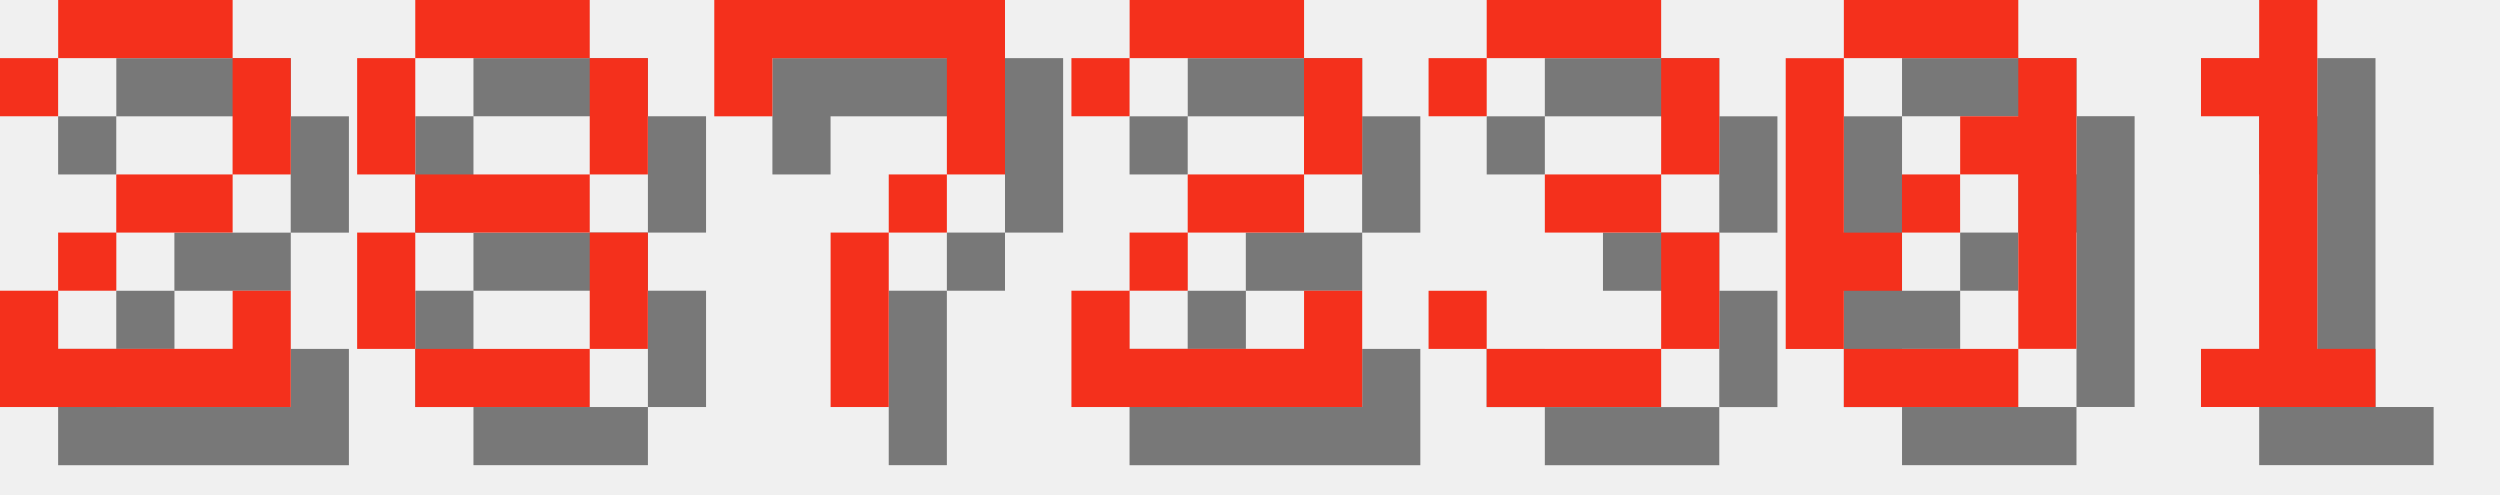
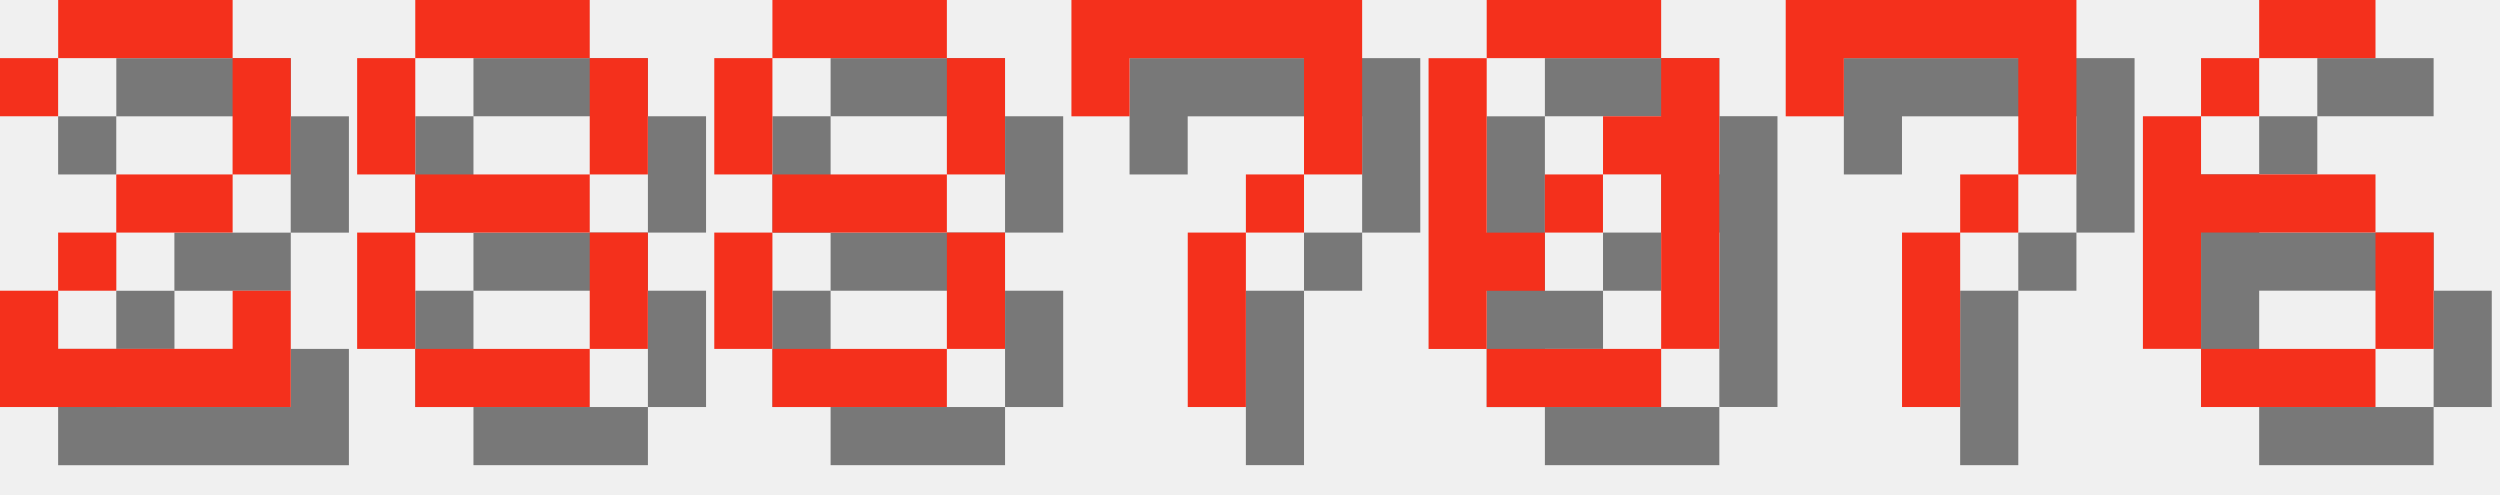
<svg xmlns="http://www.w3.org/2000/svg" version="1.1" width="182.0" height="36">
  <style>
        .text-foreground {
            fill: #F4301C;
        }
        .text-shadow {
            fill: #000000;
            fill-opacity: 0.5;
        }
    </style>
  <g class="digit" id="digit_2" transform="translate(0.0, 0), scale(4)">
    <path id="digit_2_shadow" class="text-shadow" d="m1.058 2.117v1.058h1.058v-1.058h3.175v2.117h-2.117v1.058h-1.058v1.058h-1.058v2.117h5.292v-2.117h-1.058v1.058h-3.175v-1.058h1.058v-1.058h2.117v-1.058h1.058v-2.117h-1.058v-1.058h-3.175v1.058h-1.058z" fill-opacity=".5" style="paint-order:stroke fill markers" />
    <path id="digit_2_fg" class="text-foreground" d="m0 1.058v1.058h1.058v-1.058h3.175v2.117h-2.117v1.058h-1.058v1.058h-1.058v2.117h5.292v-2.117h-1.058v1.058h-3.175v-1.058h1.058v-1.058h2.117v-1.058h1.058v-2.117h-1.058v-1.058h-3.175v1.058h-1.058z" fill="#fff" style="paint-order:stroke fill markers" />
  </g>
  <g class="digit" id="digit_8" transform="translate(26.0, 0), scale(4)">
    <path id="digit_8_shadow" class="text-shadow" d="m2.117 1.058v1.058h3.175v-1.058h-3.175zm3.175 1.058v2.117h1.058v-2.117h-1.058zm0 2.117h-3.175v1.058h3.175v-1.058zm0 1.058v2.117h1.058v-2.117h-1.058zm0 2.117h-3.175v1.058h3.175v-1.058zm-3.175 0v-2.117h-1.058v2.117h1.058zm0-3.175v-2.117h-1.058v2.117h1.058z" fill-opacity=".5" style="paint-order:stroke fill markers" />
    <path id="digit_8_fg" class="text-foreground" d="m1.058 0v1.058h3.175v-1.058h-3.175zm3.175 1.058v2.117h1.058v-2.117h-1.058zm0 2.117h-3.175v1.058h3.175v-1.058zm0 1.058v2.117h1.058v-2.117h-1.058zm0 2.117h-3.175v1.058h3.175v-1.058zm-3.175 0v-2.117h-1.058v2.117h1.058zm0-3.175v-2.117h-1.058v2.117h1.058z" fill="#fff" style="paint-order:stroke fill markers" />
  </g>
-   <g class="digit" id="digit_7" transform="translate(52.0, 0), scale(4)">
+   <g class="digit" id="digit_8" transform="translate(52.0, 0), scale(4)">
+     <path id="digit_8_shadow" class="text-shadow" d="m2.117 1.058v1.058h3.175v-1.058h-3.175zm3.175 1.058v2.117h1.058v-2.117h-1.058zm0 2.117h-3.175v1.058h3.175v-1.058zm0 1.058v2.117h1.058v-2.117h-1.058zm0 2.117h-3.175v1.058h3.175v-1.058zm-3.175 0v-2.117h-1.058v2.117h1.058zm0-3.175v-2.117h-1.058v2.117h1.058z" fill-opacity=".5" style="paint-order:stroke fill markers" />
+     <path id="digit_8_fg" class="text-foreground" d="m1.058 0v1.058h3.175v-1.058h-3.175zm3.175 1.058v2.117h1.058v-2.117h-1.058zm0 2.117h-3.175v1.058h3.175v-1.058zm0 1.058v2.117h1.058v-2.117h-1.058zm0 2.117h-3.175v1.058h3.175v-1.058zm-3.175 0v-2.117h-1.058v2.117h1.058zm0-3.175v-2.117h-1.058v2.117h1.058z" fill="#fff" style="paint-order:stroke fill markers" />
+   </g>
+   <g class="digit" id="digit_7" transform="translate(78.0, 0), scale(4)">
    <path id="digit_7_shadow" class="text-shadow" d="m1.058 1.058 2e-6 2.117h1.058v-1.058h3.175v1.058l2e-7 1.058h-1.058v1.058h-1.058l4e-7 3.175 1.058 1e-7v-3.175h1.058v-1.058h1.058l5e-7 -1.058v-2.117z" fill-opacity=".5" style="paint-order:stroke fill markers" />
    <path id="digit_7_fg" class="text-foreground" d="m0 0 2e-6 2.117h1.058v-1.058h3.175v1.058l2e-7 1.058h-1.058v1.058h-1.058l4e-7 3.175 1.058 1e-7v-3.175h1.058v-1.058h1.058l5e-7 -1.058v-2.117z" fill="#fff" style="paint-order:stroke fill markers" />
  </g>
-   <g class="digit" id="digit_2" transform="translate(78.0, 0), scale(4)">
-     <path id="digit_2_shadow" class="text-shadow" d="m1.058 2.117v1.058h1.058v-1.058h3.175v2.117h-2.117v1.058h-1.058v1.058h-1.058v2.117h5.292v-2.117h-1.058v1.058h-3.175v-1.058h1.058v-1.058h2.117v-1.058h1.058v-2.117h-1.058v-1.058h-3.175v1.058h-1.058z" fill-opacity=".5" style="paint-order:stroke fill markers" />
-     <path id="digit_2_fg" class="text-foreground" d="m0 1.058v1.058h1.058v-1.058h3.175v2.117h-2.117v1.058h-1.058v1.058h-1.058v2.117h5.292v-2.117h-1.058v1.058h-3.175v-1.058h1.058v-1.058h2.117v-1.058h1.058v-2.117h-1.058v-1.058h-3.175v1.058h-1.058z" fill="#fff" style="paint-order:stroke fill markers" />
-   </g>
-   <g class="digit" id="digit_3" transform="translate(104.0, 0), scale(4)">
-     <path id="digit_3_shadow" class="text-shadow" d="m1.058 2.117v1.058h1.058v-1.058h3.175v2.117h-2.117v1.058h2.117v2.117h-3.175v-1.058h-1.058v1.058h1.058v1.058h3.175v-1.058h1.058v-2.117h-1.058v-1.058h1.058v-2.117h-1.058v-1.058h-3.175v1.058h-1.058z" fill-opacity=".5" style="paint-order:stroke fill markers" />
-     <path id="digit_3_fg" class="text-foreground" d="m0 1.058v1.058h1.058v-1.058h3.175v2.117h-2.117v1.058h2.117v2.117h-3.175v-1.058h-1.058v1.058h1.058v1.058h3.175v-1.058h1.058v-2.117h-1.058v-1.058h1.058v-2.117h-1.058v-1.058h-3.175v1.058h-1.058z" fill="#fff" style="paint-order:stroke fill markers" />
-   </g>
-   <g class="digit" id="digit_0" transform="translate(130.0, 0), scale(4)">
+   <g class="digit" id="digit_0" transform="translate(104.0, 0), scale(4)">
    <path id="digit_0_shadow" class="text-shadow" d="m2.117 1.058v1.058h3.175v-1.058h-3.175zm3.175 1.058v1.058h-1.058v1.058h1.058v3.175h1.058v-5.292h-1.058zm0 5.292h-3.175v1.058h3.175v-1.058zm-3.175 0v-1.058h1.058v-1.058h-1.058v-3.175h-1.058v5.292h1.058zm1.058-2.117h1.058v-1.058h-1.058v1.058z" fill-opacity=".5" style="paint-order:stroke fill markers" />
    <path id="digit_0_fg" class="text-foreground" d="m1.058 0v1.058h3.175v-1.058h-3.175zm3.175 1.058v1.058h-1.058v1.058h1.058v3.175h1.058v-5.292h-1.058zm0 5.292h-3.175v1.058h3.175v-1.058zm-3.175 0v-1.058h1.058v-1.058h-1.058v-3.175h-1.058v5.292h1.058zm1.058-2.117h1.058v-1.058h-1.058v1.058z" fill="#fff" style="paint-order:stroke fill markers" />
  </g>
-   <g class="digit" id="digit_1" transform="translate(156.0, 0), scale(4)">
-     <path id="digit_1_shadow" class="text-shadow" d="m2.117 2.117v1.058h1.058v4.233h-1.058v1.058h3.175v-1.058h-1.058v-6.35h-1.058v1.058h-1.058z" fill-opacity=".5" style="paint-order:stroke fill markers" />
-     <path id="digit_1_fg" class="text-foreground" d="m1.058 1.058v1.058h1.058v4.233h-1.058v1.058h3.175v-1.058h-1.058v-6.35h-1.058v1.058h-1.058z" fill="#fff" style="paint-order:stroke fill markers" />
+   <g class="digit" id="digit_7" transform="translate(130.0, 0), scale(4)">
+     <path id="digit_7_shadow" class="text-shadow" d="m1.058 1.058 2e-6 2.117h1.058v-1.058h3.175v1.058l2e-7 1.058h-1.058v1.058h-1.058l4e-7 3.175 1.058 1e-7v-3.175h1.058v-1.058h1.058l5e-7 -1.058v-2.117z" fill-opacity=".5" style="paint-order:stroke fill markers" />
+     <path id="digit_7_fg" class="text-foreground" d="m0 0 2e-6 2.117h1.058v-1.058h3.175v1.058l2e-7 1.058h-1.058v1.058h-1.058l4e-7 3.175 1.058 1e-7v-3.175h1.058v-1.058h1.058l5e-7 -1.058v-2.117z" fill="#fff" style="paint-order:stroke fill markers" />
+   </g>
+   <g class="digit" id="digit_6" transform="translate(156.0, 0), scale(4)">
+     <path id="digit_6_shadow" class="text-shadow" d="m3.175 1.058v1.058h2.117v-1.058h-2.117zm0 1.058h-1.058v1.058h1.058v-1.058zm-1.058 1.058h-1.058v4.233h1.058v-2.117h3.175v-1.058h-3.175v-1.058zm3.175 2.117v2.117h1.058v-2.117h-1.058zm0 2.117h-3.175v1.058h3.175v-1.058z" fill-opacity=".5" style="paint-order:stroke fill markers" />
+     <path id="digit_6_fg" class="text-foreground" d="m2.117 0v1.058h2.117v-1.058h-2.117zm0 1.058h-1.058v1.058h1.058v-1.058zm-1.058 1.058h-1.058v4.233h1.058v-2.117h3.175v-1.058h-3.175v-1.058zm3.175 2.117v2.117h1.058v-2.117h-1.058zm0 2.117h-3.175v1.058h3.175v-1.058z" fill="#fff" style="paint-order:stroke fill markers" />
  </g>
</svg>
